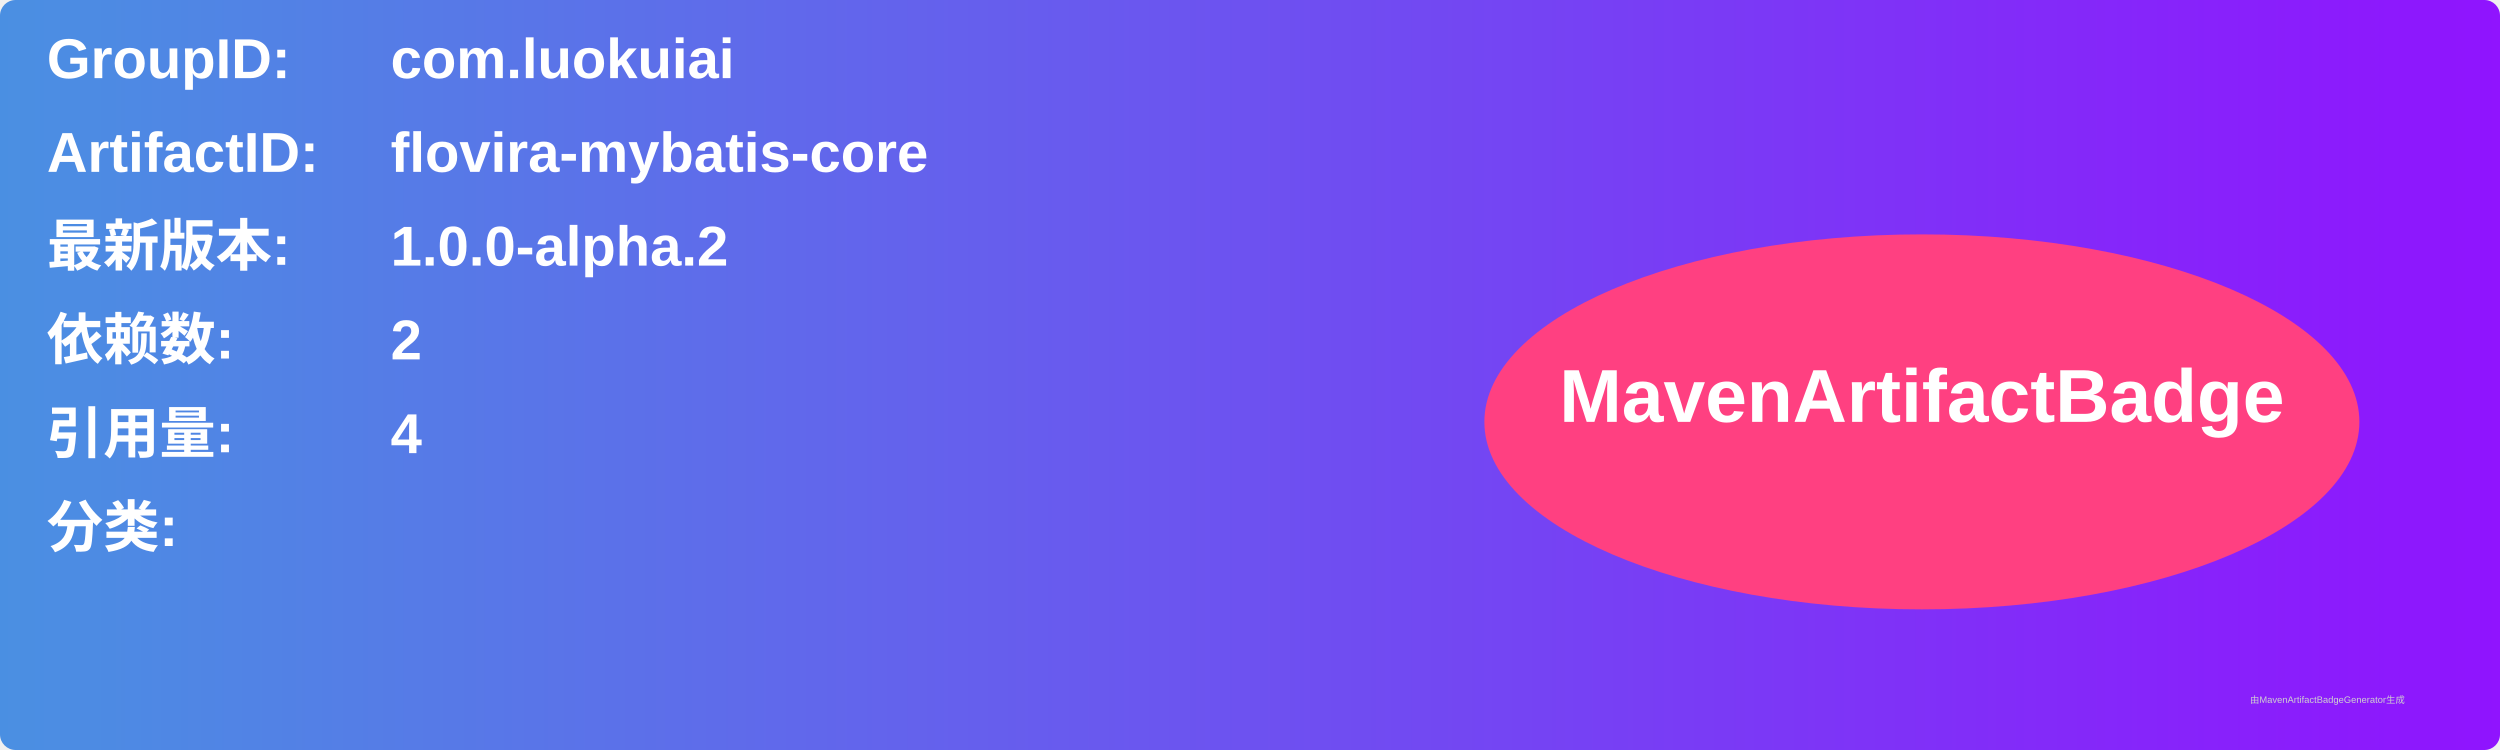
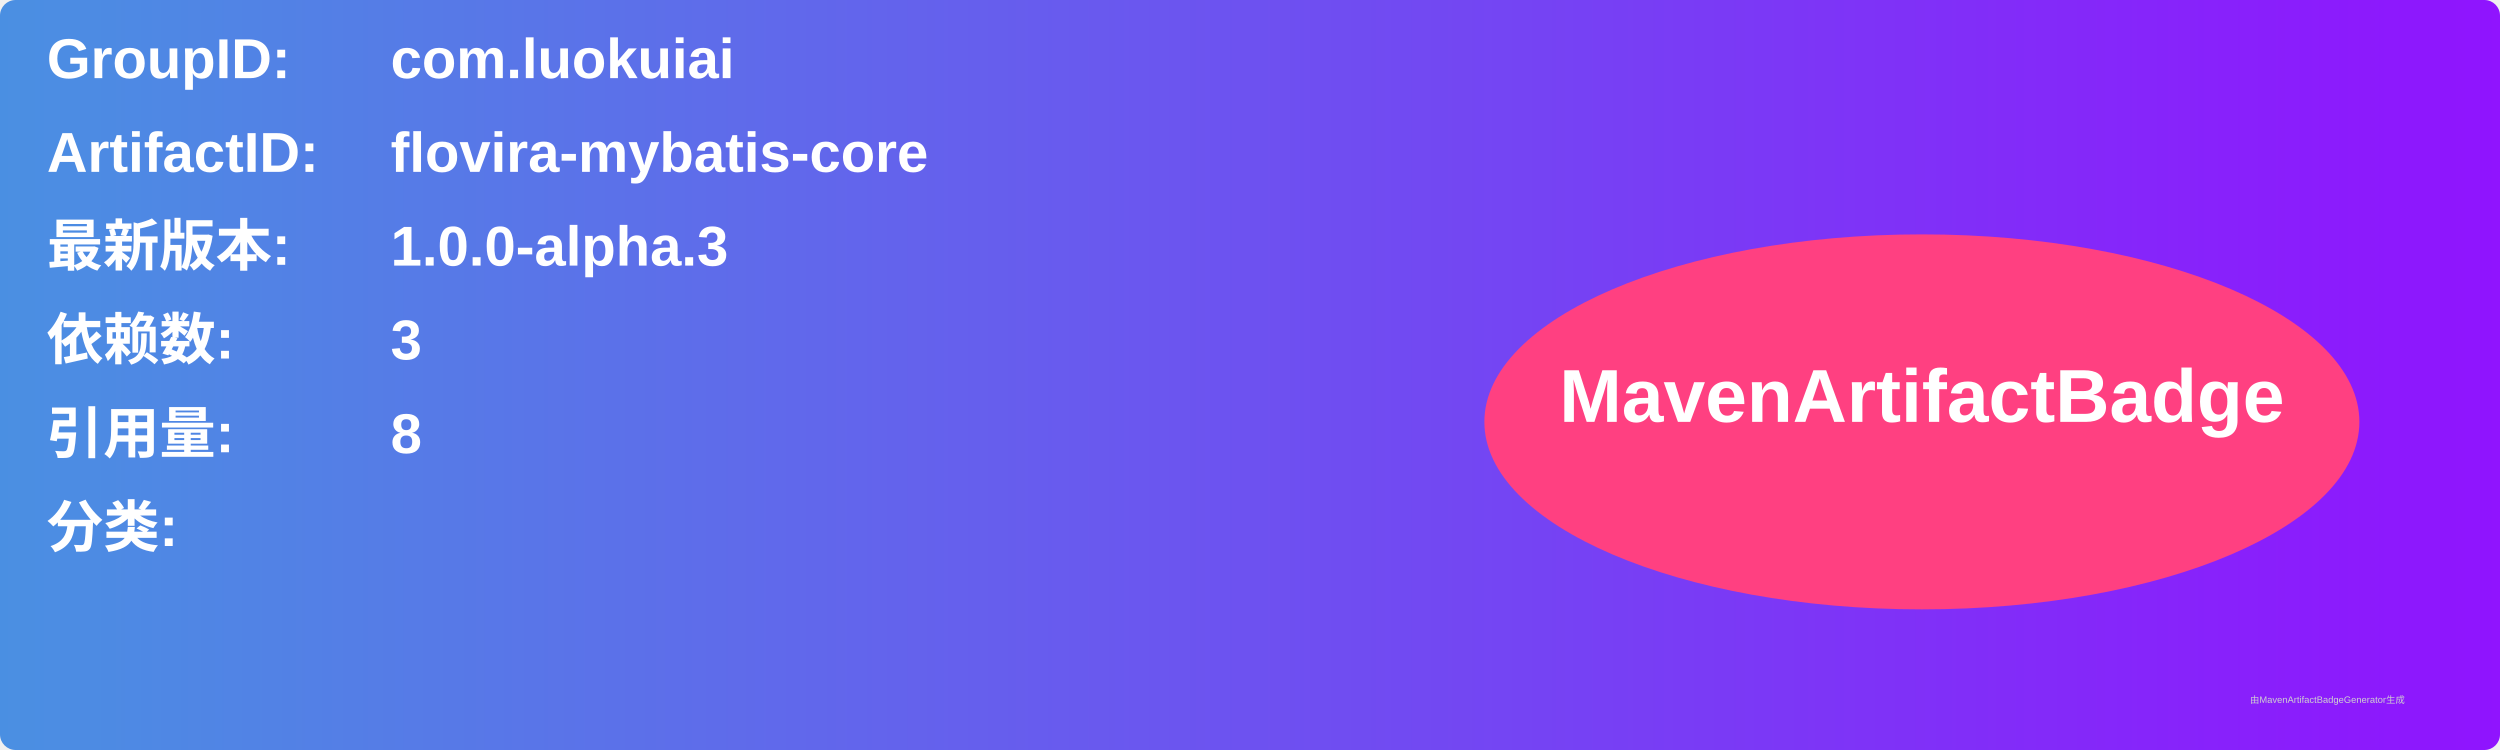
<svg xmlns="http://www.w3.org/2000/svg" width="800" height="240" viewBox="0 0 800 240">
  <linearGradient id="grad" x1="0%" y1="0%" x2="100%" y2="0%">
    <stop offset="0%" stop-color="#4a90e2" />
    <stop offset="100%" stop-color="#9013fe" />
  </linearGradient>
  <rect width="100%" height="100%" rx="5" ry="5" fill="url(#grad)" />
  <g transform="translate(15, 15)">
    <text x="0" y="10" font-family="Arial" font-size="18" fill="white" font-weight="bold" width="260">GroupID:</text>
    <text x="110" y="10" font-family="Arial" font-size="18" fill="white" font-weight="bold" width="460">com.luokuiai</text>
    <text x="0" y="40" font-family="Arial" font-size="18" fill="white" font-weight="bold" width="260">ArtifactID:</text>
    <text x="110" y="40" font-family="Arial" font-size="18" fill="white" font-weight="bold" width="460">flovira-mybatis-core</text>
    <text x="0" y="70" font-family="Arial" font-size="18" fill="white" font-weight="bold">最新版本:</text>
    <text x="110" y="70" font-family="Arial" font-size="18" fill="white" font-weight="bold">
-       <tspan font-weight="bold">1.0.0-alpha.2</tspan>
+       <tspan font-weight="bold">1.0.0-alpha.3</tspan>
    </text>
    <text x="0" y="100" font-family="Arial" font-size="18" fill="white" font-weight="bold">依赖数: </text>
    <text x="110" y="100" font-family="Arial" font-size="18" fill="white">
-       <tspan font-weight="bold">2</tspan>
+       <tspan font-weight="bold">3</tspan>
    </text>
    <text x="0" y="130" font-family="Arial" font-size="18" fill="white" font-weight="bold">引用量: </text>
    <text x="110" y="130" font-family="Arial" font-size="18" fill="white">
-       <tspan font-weight="bold">4</tspan>
+       <tspan font-weight="bold">8</tspan>
    </text>
    <text x="0" y="160" font-family="Arial" font-size="18" fill="white" font-weight="bold">分类:</text>
    <text x="10" y="190" font-family="Arial" font-size="10" fill="white">
      <tspan font-weight="bold" />
    </text>
    <ellipse cx="600" cy="120" rx="140" ry="60" fill="#ff4081" />
    <text x="600" y="120" text-anchor="middle" font-family="Arial" font-size="24" fill="white" font-weight="bold">MavenArtifactBadge</text>
  </g>
  <text x="720" y="225" font-family="Arial" font-size="3" fill="#d0d0d0">由MavenArtifactBadgeGenerator生成</text>
</svg>
